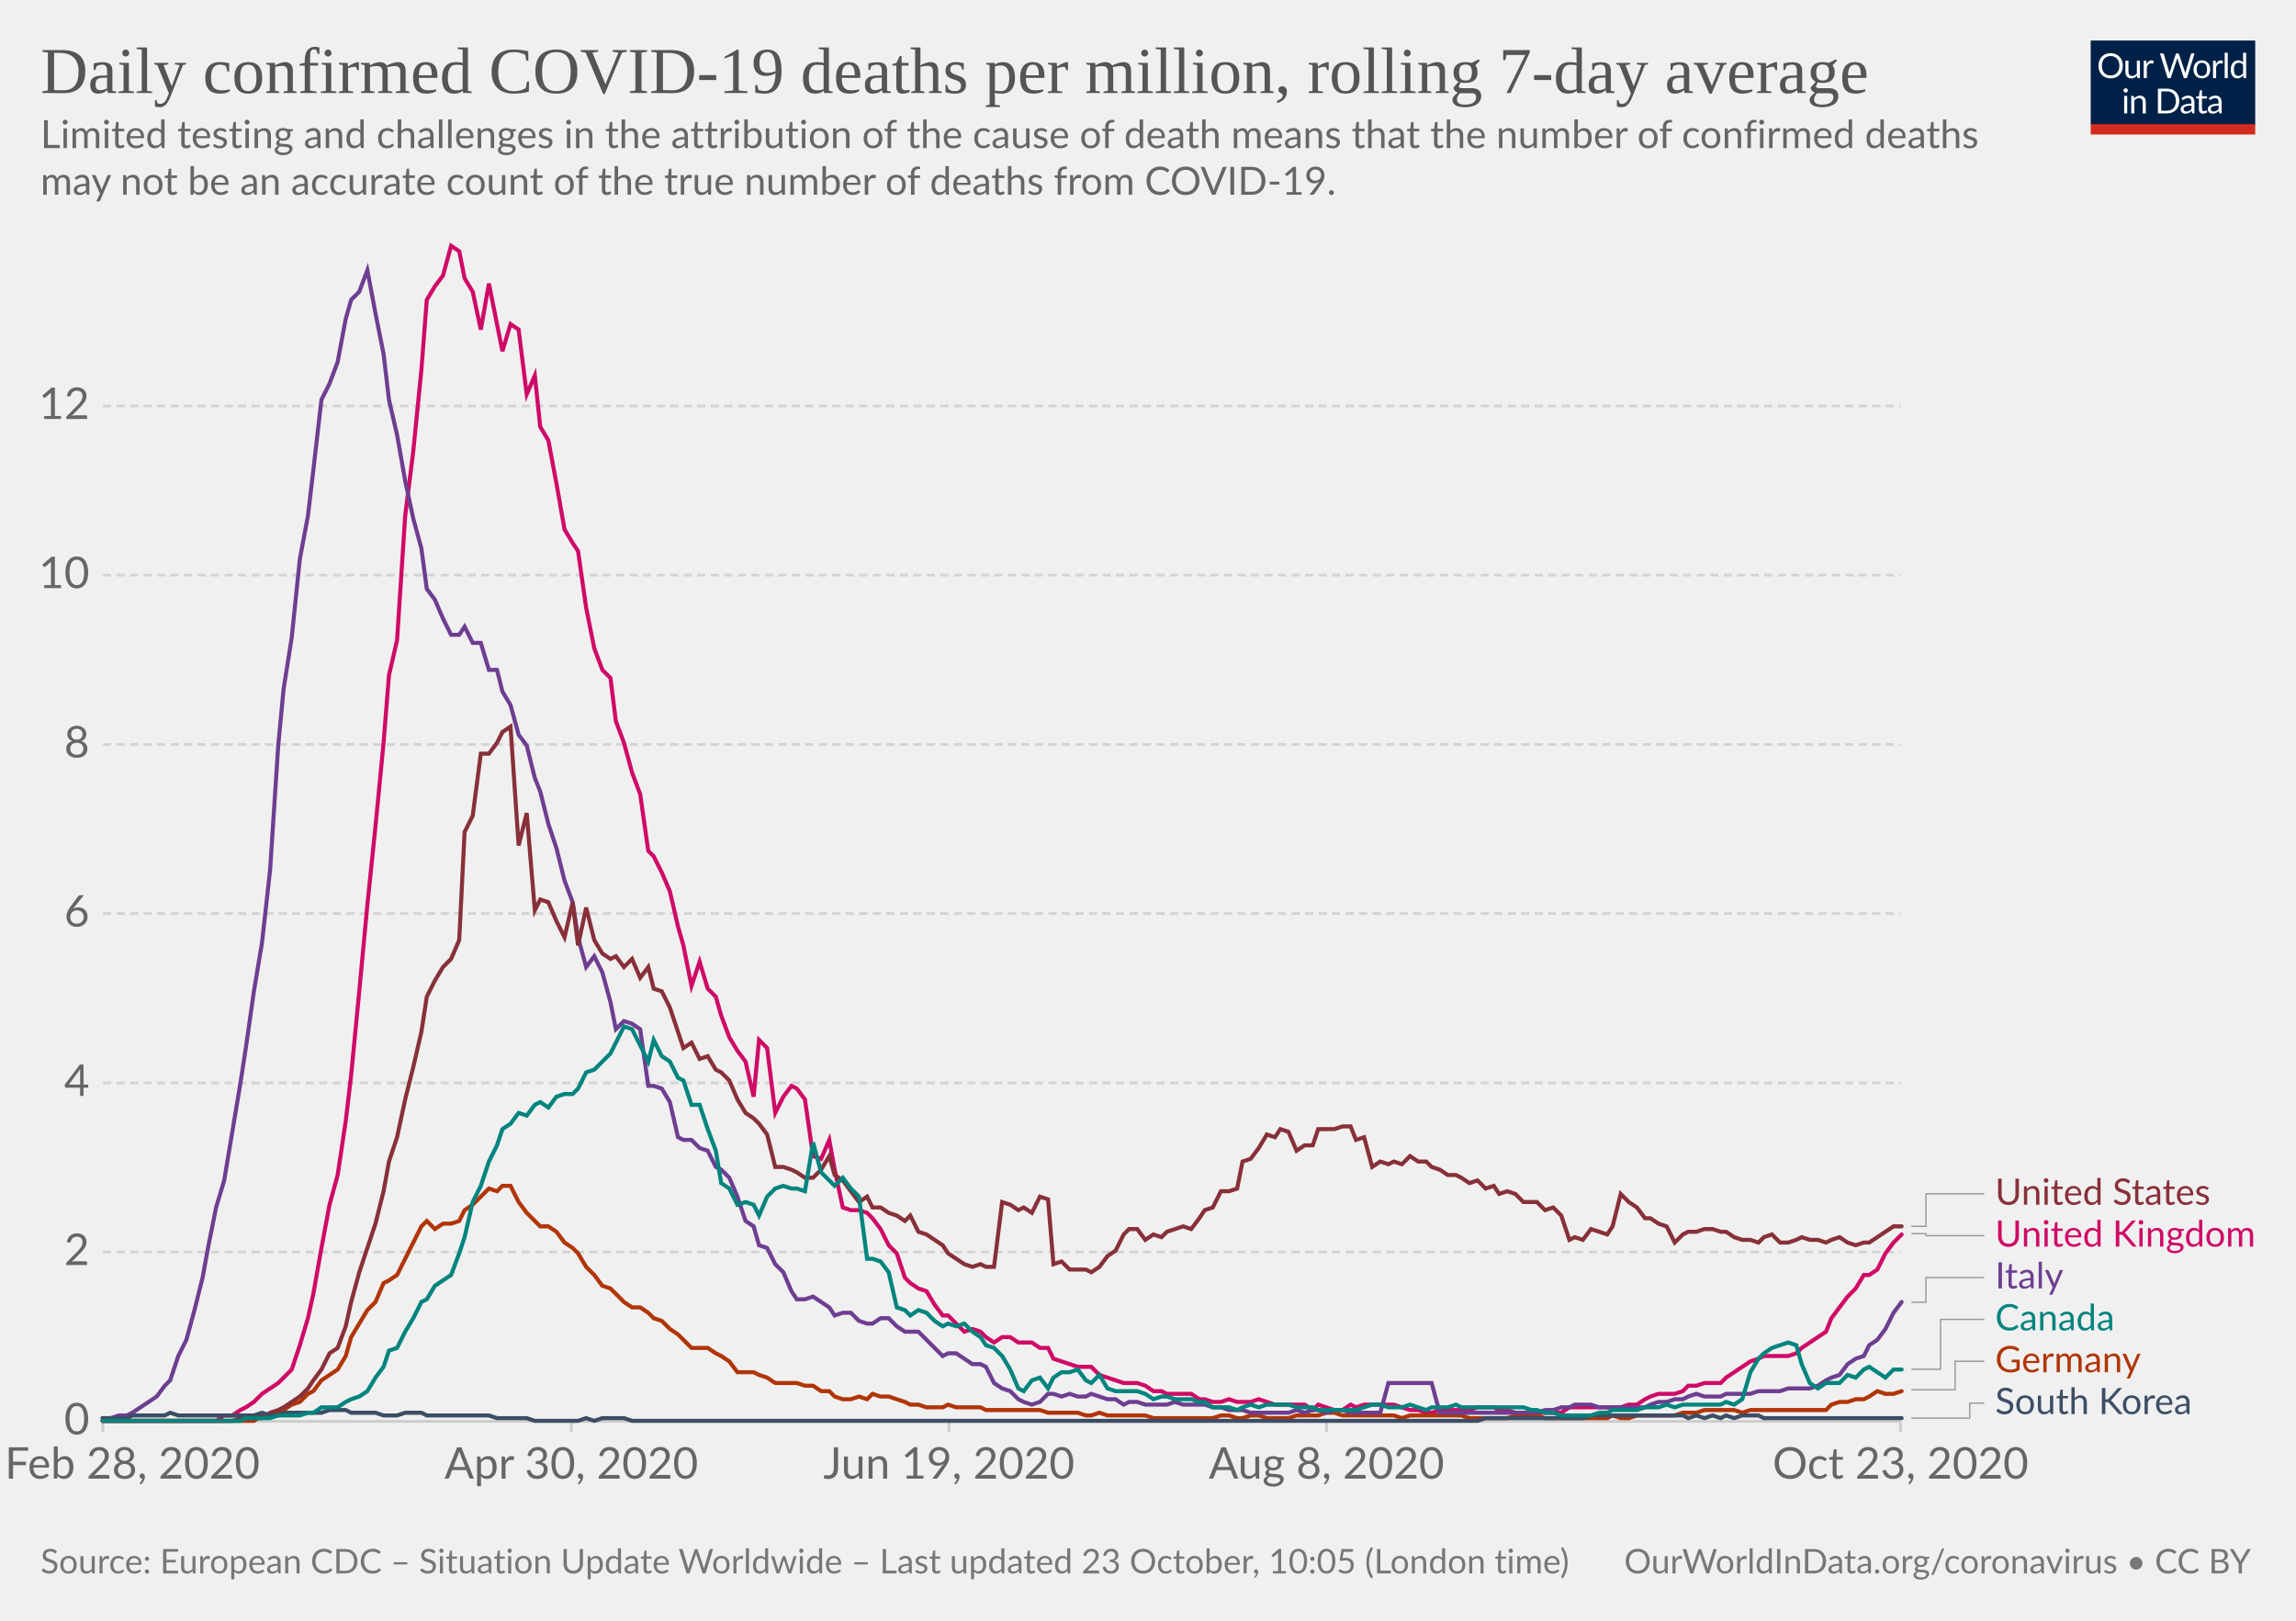
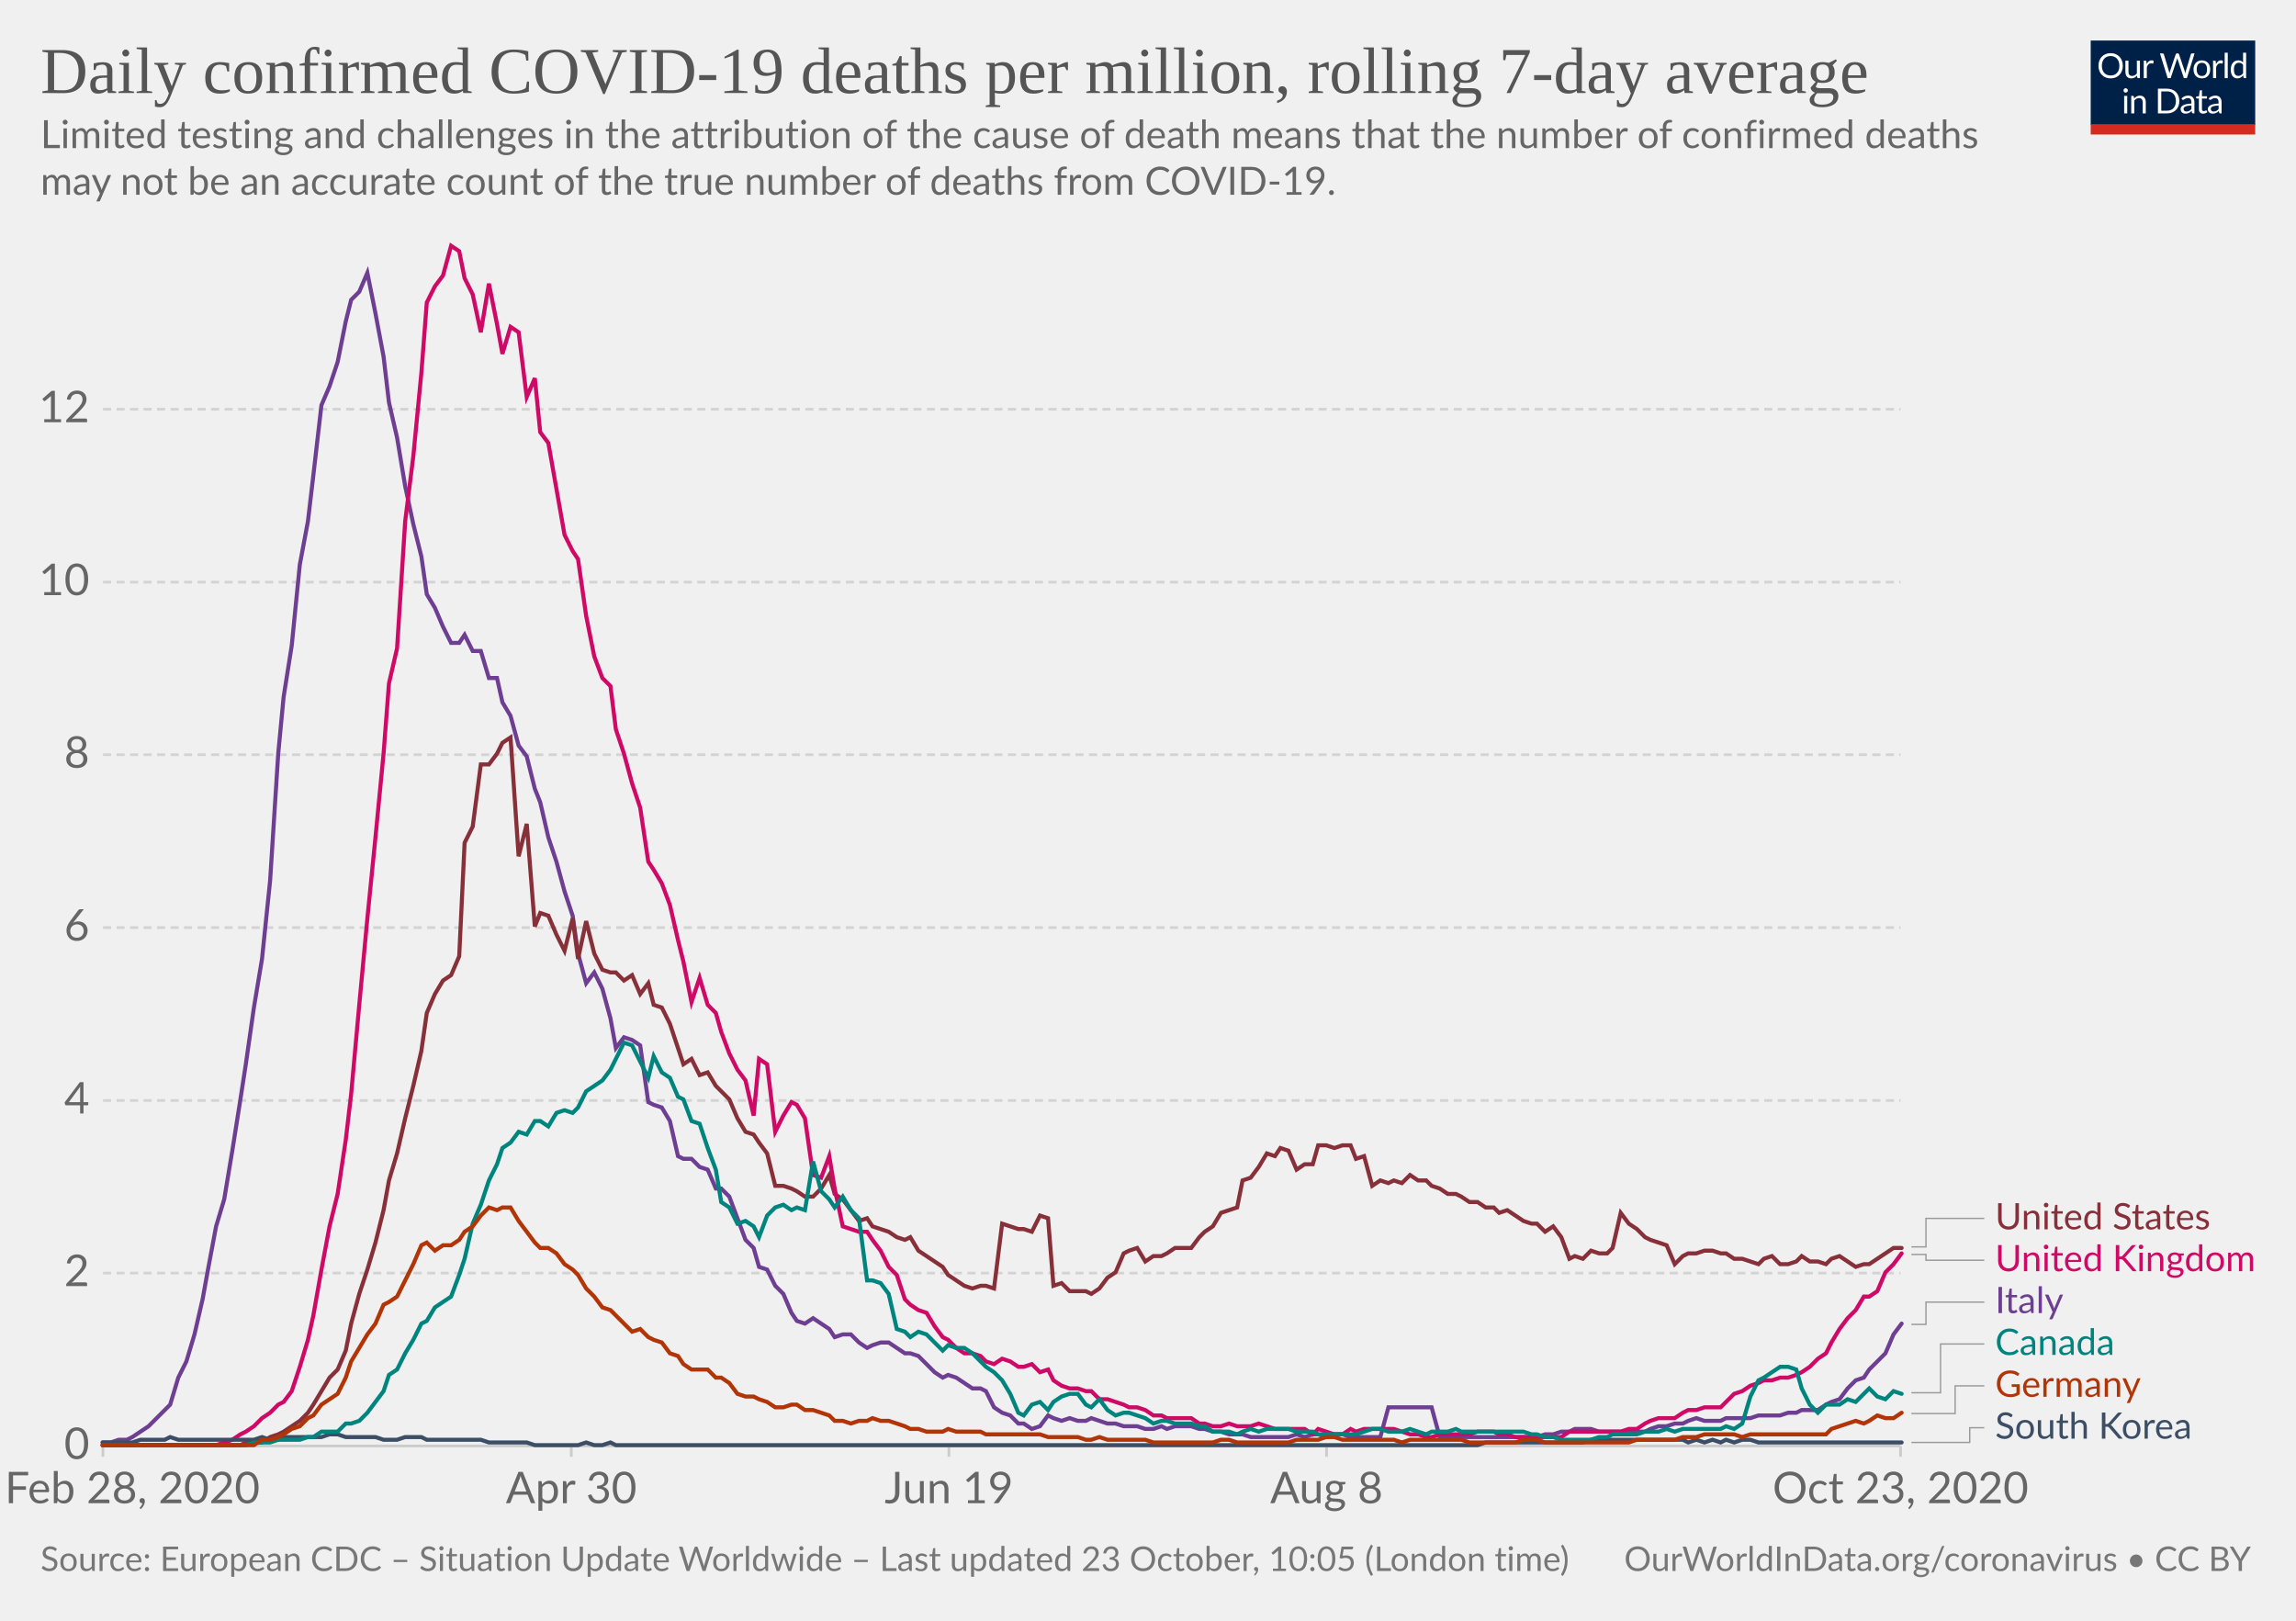
<svg xmlns="http://www.w3.org/2000/svg" version="1.1" style="background-color:#fff;-webkit-font-smoothing:antialiased" width="850" height="600" viewBox="0 0 850 600" font-family="Lato,'Helvetica Neue',Helvetica,Arial,sans-serif" font-size="18" text-rendering="optimizeLegibility">
  <g class="HeaderView">
    <g transform="matrix(.29 0 0 .29 774 15)">
-       <svg className="owidLog" width="210" height="120" viewBox="0 0 210 120" fill="none">
+       <svg width="210" height="120" viewBox="0 0 210 120" fill="none">
        <g clip-path="url(#clip0)">
          <path d="M0 0h210v107.89H0V0z" fill="#002147" />
          <path d="M40.98 32.25c0 2.36-.38 4.53-1.12 6.51a14.26 14.26 0 01-8.1 8.4c-1.9.78-4.02 1.17-6.34 1.17a16.6 16.6 0 01-6.33-1.17 14.31 14.31 0 01-8.08-8.4 18.29 18.29 0 01-1.12-6.51c0-2.36.38-4.53 1.12-6.5a14.32 14.32 0 018.07-8.44c1.92-.8 4.03-1.19 6.34-1.19 2.32 0 4.43.4 6.34 1.19 1.92.8 3.56 1.9 4.93 3.34a14.87 14.87 0 013.17 5.1 18.1 18.1 0 011.12 6.5zm-4.38 0c0-1.94-.26-3.68-.8-5.22a10.91 10.91 0 00-2.24-3.89 9.68 9.68 0 00-3.52-2.46 11.95 11.95 0 00-4.62-.86c-1.68 0-3.21.28-4.6.86a9.88 9.88 0 00-3.54 2.46 10.91 10.91 0 00-2.24 3.9c-.53 1.53-.8 3.27-.8 5.2 0 1.94.27 3.68.8 5.22a11.17 11.17 0 002.24 3.9 10.01 10.01 0 003.55 2.44c1.38.56 2.9.83 4.6.83 1.7 0 3.24-.27 4.61-.83a9.8 9.8 0 003.52-2.44 11.17 11.17 0 002.25-3.9c.53-1.54.8-3.28.8-5.21zm26.22-6.54V48H60.5c-.56 0-.9-.27-1.05-.81l-.31-2.4a12.45 12.45 0 01-3.26 2.6c-1.2.64-2.58.96-4.13.96-1.22 0-2.3-.2-3.24-.6a6.52 6.52 0 01-2.33-1.7 7.37 7.37 0 01-1.43-2.67c-.3-1.04-.46-2.2-.46-3.45V25.7h3.91v14.22c0 1.68.38 2.99 1.15 3.91.77.93 1.96 1.39 3.54 1.39 1.16 0 2.24-.27 3.23-.82a10.42 10.42 0 002.8-2.28V25.7h3.91zm8.61 4.47a9.94 9.94 0 012.6-3.56 5.64 5.64 0 013.76-1.3c.47 0 .92.05 1.34.15.44.1.83.27 1.17.49l-.3 2.92c-.09.37-.3.55-.66.55-.2 0-.5-.04-.9-.13a6.21 6.21 0 00-3.24.18c-.54.2-1.03.5-1.47.92-.42.4-.81.9-1.17 1.5-.33.58-.64 1.26-.92 2.02V48H67.7V25.71h2.25c.42 0 .72.08.88.25.16.16.27.44.33.83l.26 3.39zm61.16-13.7L122.75 48h-3.82l-7.99-24.05a21.95 21.95 0 01-.42-1.58 38.36 38.36 0 01-.44 1.58L102.05 48h-3.83L88.4 16.47h3.54c.38 0 .7.1.95.29.26.2.43.43.5.73l6.52 21.9c.1.4.2.83.28 1.28.1.46.2.94.29 1.46l.3-1.46c.12-.47.25-.9.38-1.27l7.41-21.91c.1-.25.26-.48.51-.69.27-.22.58-.33.95-.33h1.23c.38 0 .69.1.92.29.24.2.41.43.53.73l7.4 21.9a28.4 28.4 0 01.68 2.62 29.52 29.52 0 01.52-2.61l6.54-21.91c.07-.27.23-.5.48-.7.27-.21.58-.32.95-.32h3.32zm9.35 8.88c1.63 0 3.1.27 4.4.82a9.43 9.43 0 015.46 5.94c.5 1.4.74 2.98.74 4.73 0 1.76-.25 3.34-.74 4.75a9.43 9.43 0 01-5.46 5.92c-1.3.52-2.77.79-4.4.79-1.64 0-3.12-.27-4.44-.8a9.42 9.42 0 01-3.35-2.3c-.92-1-1.63-2.2-2.13-3.61-.49-1.41-.73-3-.73-4.75s.24-3.33.73-4.73c.5-1.43 1.2-2.64 2.13-3.63a9.4 9.4 0 013.35-2.31c1.32-.55 2.8-.82 4.44-.82zm0 19.89c2.2 0 3.84-.73 4.93-2.2 1.08-1.48 1.63-3.54 1.63-6.18 0-2.66-.55-4.72-1.63-6.2-1.09-1.49-2.73-2.23-4.93-2.23-1.12 0-2.09.2-2.93.57a5.7 5.7 0 00-2.06 1.65 7.5 7.5 0 00-1.24 2.67c-.26 1.04-.4 2.22-.4 3.54 0 2.64.55 4.7 1.64 6.18 1.1 1.47 2.76 2.2 4.99 2.2zm17.97-15.07a9.94 9.94 0 012.6-3.56 5.64 5.64 0 013.76-1.3c.47 0 .91.05 1.34.15.44.1.83.27 1.16.49l-.28 2.92c-.09.37-.31.55-.66.55-.2 0-.5-.04-.9-.13a6.2 6.2 0 00-3.24.18c-.54.2-1.03.5-1.47.92-.43.4-.82.9-1.17 1.5a13.1 13.1 0 00-.92 2.02V48h-3.94V25.71h2.24c.43 0 .72.08.88.25.17.16.28.44.33.83l.27 3.39zm15.04-14.59V48h-3.92V15.6h3.92zm19.55 15.43a6.22 6.22 0 00-2.38-2.05 6.7 6.7 0 00-2.86-.6c-2.07 0-3.66.75-4.77 2.23-1.12 1.48-1.68 3.6-1.68 6.33 0 1.46.13 2.7.38 3.74a7.29 7.29 0 001.1 2.56 4.35 4.35 0 001.78 1.45c.7.3 1.5.46 2.4.46 1.29 0 2.41-.3 3.36-.88a9.6 9.6 0 002.67-2.49V31.02zm3.91-15.43V48h-2.33c-.56 0-.9-.27-1.06-.81l-.35-2.71a12.13 12.13 0 01-3.25 2.77 8.28 8.28 0 01-4.23 1.06 7.31 7.31 0 01-6.14-2.9c-.73-.96-1.3-2.15-1.69-3.57a18.35 18.35 0 01.07-9.48 11.29 11.29 0 011.89-3.7 8.7 8.7 0 017.06-3.34 7.96 7.96 0 016.12 2.62V15.59h3.91zM46.61 70.71V93H42.7V70.71h3.91zm.84-7c0 .39-.08.75-.24 1.09a2.81 2.81 0 01-1.52 1.47 2.67 2.67 0 01-2.16 0 2.9 2.9 0 01-1.45-1.47 2.67 2.67 0 010-2.16c.15-.35.35-.65.6-.9.25-.27.53-.47.85-.62a2.67 2.67 0 012.16 0c.35.15.65.35.9.62.27.25.47.55.62.9.16.34.24.7.24 1.08zm7.97 10.24c.49-.54 1-1.04 1.54-1.48a9.85 9.85 0 013.66-1.84 8.96 8.96 0 015.43.35c.94.4 1.72.97 2.33 1.71a7.36 7.36 0 011.43 2.67c.32 1.04.49 2.19.49 3.45V93h-3.94V78.81c0-1.69-.4-3-1.17-3.92-.76-.93-1.93-1.4-3.5-1.4a6.6 6.6 0 00-3.25.83c-1 .56-1.92 1.31-2.77 2.27V93h-3.94V70.71h2.35c.56 0 .9.28 1.04.82l.3 2.42zm57.7 3.3c0 2.36-.37 4.5-1.11 6.44a14.3 14.3 0 01-3.17 4.98 14.1 14.1 0 01-4.93 3.2c-1.9.76-4.02 1.13-6.33 1.13H85.8V61.47h11.77c2.31 0 4.42.39 6.33 1.15a13.8 13.8 0 018.1 8.18 17.75 17.75 0 011.12 6.45zm-4.37 0c0-1.94-.26-3.67-.8-5.2a10.94 10.94 0 00-2.23-3.87 9.57 9.57 0 00-3.53-2.42 12.23 12.23 0 00-4.61-.83h-7.5v24.62h7.5c1.7 0 3.24-.28 4.61-.84a9.7 9.7 0 003.53-2.4 10.94 10.94 0 002.24-3.87c.53-1.53.8-3.26.8-5.2zm19.8 5.72c-1.8.06-3.34.2-4.62.44-1.26.22-2.3.51-3.1.88-.8.36-1.37.8-1.74 1.3-.35.5-.53 1.05-.53 1.67 0 .58.1 1.1.3 1.52a3 3 0 00.76 1.05c.34.27.73.46 1.17.6.45.11.94.17 1.45.17a7.28 7.28 0 003.5-.81 11.95 11.95 0 002.82-2.2v-4.62zm-12.65-9.11a12.73 12.73 0 013.98-2.66c1.43-.59 3-.88 4.73-.88 1.25 0 2.36.2 3.33.61a6.81 6.81 0 013.94 4.38c.33 1.04.5 2.19.5 3.43V93h-1.74a1.8 1.8 0 01-.88-.18c-.2-.13-.36-.38-.48-.74l-.44-2.12c-.59.55-1.16 1.03-1.72 1.46a9.48 9.48 0 01-3.74 1.7c-.69.15-1.46.23-2.3.23-.87 0-1.69-.12-2.45-.35a5.34 5.34 0 01-3.34-2.93 6.64 6.64 0 01-.49-2.64c0-.88.25-1.72.73-2.53a6.33 6.33 0 012.35-2.17c1.09-.63 2.5-1.15 4.25-1.54 1.75-.41 3.89-.65 6.42-.7v-1.75c0-1.73-.37-3.03-1.12-3.91-.75-.9-1.84-1.34-3.28-1.34-.97 0-1.78.12-2.44.37-.64.23-1.2.5-1.7.81l-1.23.82c-.33.23-.67.35-1 .35-.27 0-.5-.07-.69-.2a2.1 2.1 0 01-.48-.53l-.7-1.25zm27.67 19.5c-1.76 0-3.12-.5-4.07-1.48-.94-.98-1.41-2.4-1.41-4.25V74h-2.68a.9.9 0 01-.6-.2c-.16-.14-.24-.36-.24-.66v-1.56l3.65-.46.9-6.89a.9.9 0 01.29-.52.88.88 0 01.62-.22H142v7.67h6.44V74H142v13.38c0 .94.22 1.63.68 2.09.45.45 1.04.68 1.76.68a3.21 3.21 0 001.85-.53l.55-.35c.16-.12.3-.18.41-.18.2 0 .4.13.55.38l1.15 1.87a7.45 7.45 0 01-2.44 1.5c-.96.35-1.94.52-2.95.52zm19.68-10.4c-1.8.07-3.34.21-4.62.45-1.26.22-2.3.51-3.1.88-.8.36-1.37.8-1.74 1.3-.35.5-.53 1.05-.53 1.67 0 .58.1 1.1.3 1.52.18.42.44.77.76 1.05.34.27.73.46 1.17.6.45.11.94.17 1.45.17a7.3 7.3 0 003.5-.81 12.04 12.04 0 002.82-2.2v-4.62zm-12.65-9.1a12.72 12.72 0 013.99-2.66c1.42-.59 3-.88 4.72-.88 1.25 0 2.36.2 3.33.61a6.81 6.81 0 013.94 4.38c.33 1.04.5 2.19.5 3.43V93h-1.74a1.8 1.8 0 01-.88-.18c-.2-.13-.36-.38-.48-.74l-.44-2.12c-.59.55-1.16 1.03-1.72 1.46a9.48 9.48 0 01-3.74 1.7c-.69.15-1.46.23-2.3.23-.87 0-1.69-.12-2.45-.35a5.33 5.33 0 01-3.34-2.93 6.62 6.62 0 01-.49-2.64c0-.88.25-1.72.73-2.53a6.33 6.33 0 012.35-2.17c1.09-.63 2.5-1.15 4.25-1.54a31.2 31.2 0 016.42-.7v-1.75c0-1.73-.37-3.03-1.12-3.91-.75-.9-1.84-1.34-3.28-1.34-.97 0-1.78.12-2.44.37-.64.23-1.2.5-1.7.81-.46.3-.87.57-1.22.82-.34.23-.68.35-1.02.35-.26 0-.49-.07-.68-.2a1.88 1.88 0 01-.48-.53l-.7-1.25z" fill="#fff" />
          <path fill="#D42B21" d="M0 106.79h210V120H0z" />
        </g>
        <defs>
          <clipPath id="clip0">
            <path fill="#fff" d="M0 0h210v120H0z" />
          </clipPath>
        </defs>
      </svg>
    </g>
-     <a href="https://ourworldindata.org/grapher/daily-covid-deaths-per-million-7-day-average" target="_blank" rel="noopener" font-family="&quot;Playfair Display&quot;,Georgia,&quot;Times New Roman&quot;,serif">
+     <a href="https://ourworldindata.org/grapher/daily-covid-deaths-per-million-7-day-average?time=2020-02-28..latest" target="_blank" rel="noopener" font-family="&quot;Playfair Display&quot;,Georgia,&quot;Times New Roman&quot;,serif">
      <text font-size="24.3" x="15" y="34.4" fill="#555">
        <tspan x="15" y="34.44">Daily confirmed COVID-19 deaths per million, rolling 7-day average</tspan>
      </text>
    </a>
    <text font-size="14.4" x="15" y="54.8" fill="#666">
      <tspan x="15" y="54.82">Limited testing and challenges in the attribution of the cause of death means that the number of confirmed deaths</tspan>
      <tspan x="15" y="72.1">may not be an accurate count of the true number of deaths from COVID-19.</tspan>
    </text>
  </g>
  <g class="LineChart">
+     <defs>
+       <clipPath id="a">
+         <path d="M28.14 0h830v930.4h-830z" />
+       </clipPath>
+     </defs>
    <g class="DualAxisView">
      <g class="HorizontalAxis">
-         <path stroke="#ccc" d="M38.1 526.2v4M211.5 526.2v4M351.3 526.2v4M491.1 526.2v4M703.6 526.2v4" />
-         <text x="49" y="547.4" fill="#666" text-anchor="middle" font-size="16.2">Feb 28, 2020</text>
-         <text x="211.5" y="547.4" fill="#666" text-anchor="middle" font-size="16.2">Apr 30, 2020</text>
-         <text x="351.3" y="547.4" fill="#666" text-anchor="middle" font-size="16.2">Jun 19, 2020</text>
-         <text x="491.1" y="547.4" fill="#666" text-anchor="middle" font-size="16.2">Aug 8, 2020</text>
-         <text x="703.6" y="547.4" fill="#666" text-anchor="middle" font-size="16.2">Oct 23, 2020</text>
+         <path stroke="#ccc" d="M38.1 535.3v4M211.5 535.3v4M351.3 535.3v4M491.1 535.3v4M703.6 535.3v4" />
+         <text x="49" y="556.5" fill="#666" text-anchor="middle" font-size="16.2">Feb 28, 2020</text>
+         <text x="211.5" y="556.5" fill="#666" text-anchor="middle" font-size="16.2">Apr 30</text>
+         <text x="351.3" y="556.5" fill="#666" text-anchor="middle" font-size="16.2">Jun 19</text>
+         <text x="491.1" y="556.5" fill="#666" text-anchor="middle" font-size="16.2">Aug 8</text>
+         <text x="703.6" y="556.5" fill="#666" text-anchor="middle" font-size="16.2">Oct 23, 2020</text>
      </g>
      <g class="VerticalAxis" fill="#666" dominant-baseline="middle" text-anchor="end" font-size="16.2">
-         <text x="33.14" y="526.2">0</text>
-         <text x="33.14" y="463.5">2</text>
-         <text x="33.14" y="400.9">4</text>
-         <text x="33.14" y="338.2">6</text>
-         <text x="33.14" y="275.6">8</text>
-         <text x="33.14" y="212.9">10</text>
-         <text x="33.14" y="150.3">12</text>
+         <text x="33.14" y="535.3">0</text>
+         <text x="33.14" y="471.3">2</text>
+         <text x="33.14" y="407.4">4</text>
+         <text x="33.14" y="343.4">6</text>
+         <text x="33.14" y="279.4">8</text>
+         <text x="33.14" y="215.5">10</text>
+         <text x="33.14" y="151.5">12</text>
      </g>
      <g class="AxisGridLines horizontalLines">
-         <path stroke="#ccc" d="M38.14 526.2h665.47" />
-         <path stroke="#d3d3d3" stroke-dasharray="3,2" d="M38.14 463.5h665.47M38.14 400.9h665.47M38.14 338.2h665.47M38.14 275.6h665.47M38.14 212.9h665.47M38.14 150.3h665.47" />
+         <path stroke="#ccc" d="M38.14 535.3h665.47" />
+         <path stroke="#d3d3d3" stroke-dasharray="3,2" d="M38.14 471.3h665.47M38.14 407.4h665.47M38.14 343.4h665.47M38.14 279.4h665.47M38.14 215.5h665.47M38.14 151.5h665.47" />
      </g>
    </g>
-     <g clip-path="url(#boundsClip-79))">
-       <g class="LineLabels" cursor="default">
+     <g clip-path="url(#a)">
+       <g class="LineLabels" cursor="pointer">
        <g class="legendMark">
          <g class="indicator">
-             <path d="M707.61 454h5.4v-12.05h21.6" stroke="#999" stroke-width=".5" fill="none" />
+             <path d="M707.61 461.6h5.4v-10.55h21.6" stroke="#999" stroke-width=".5" fill="none" />
          </g>
-           <text font-size="13.5" x="738.6" y="446" fill="#883039">
-             <tspan x="738.61" y="446">United States</tspan>
+           <text font-size="13.5" x="738.6" y="455.1" fill="#883039">
+             <tspan x="738.61" y="455.1">United States</tspan>
          </text>
        </g>
        <g class="legendMark">
          <g class="indicator">
-             <path d="M707.61 456.7h5.4v.75h21.6" stroke="#999" stroke-width=".5" fill="none" />
+             <path d="M707.61 464.4h5.4v2.15h21.6" stroke="#999" stroke-width=".5" fill="none" />
          </g>
-           <text font-size="13.5" x="738.6" y="461.5" fill="#CF0A66">
-             <tspan x="738.61" y="461.5">United Kingdom</tspan>
+           <text font-size="13.5" x="738.6" y="470.6" fill="#CF0A66">
+             <tspan x="738.61" y="470.6">United Kingdom</tspan>
          </text>
        </g>
        <g class="legendMark">
          <g class="indicator">
-             <path d="M707.61 482.1h5.4v-9.15h21.6" stroke="#999" stroke-width=".5" fill="none" />
+             <path d="M707.61 490.3h5.4v-8.25h21.6" stroke="#999" stroke-width=".5" fill="none" />
          </g>
-           <text font-size="13.5" x="738.6" y="477" fill="#6D3E91">
-             <tspan x="738.61" y="477">Italy</tspan>
+           <text font-size="13.5" x="738.6" y="486.1" fill="#6D3E91">
+             <tspan x="738.61" y="486.1">Italy</tspan>
          </text>
        </g>
        <g class="legendMark">
          <g class="indicator">
-             <path d="M707.61 506.9h10.8v-18.45h16.2" stroke="#999" stroke-width=".5" fill="none" />
+             <path d="M707.61 515.6h10.8v-18.05h16.2" stroke="#999" stroke-width=".5" fill="none" />
          </g>
-           <text font-size="13.5" x="738.6" y="492.5" fill="#00847E">
-             <tspan x="738.61" y="492.5">Canada</tspan>
+           <text font-size="13.5" x="738.6" y="501.6" fill="#00847E">
+             <tspan x="738.61" y="501.6">Canada</tspan>
          </text>
        </g>
        <g class="legendMark">
          <g class="indicator">
-             <path d="M707.61 514.5h16.2v-10.55h10.8" stroke="#999" stroke-width=".5" fill="none" />
+             <path d="M707.61 523.3h16.2v-10.25h10.8" stroke="#999" stroke-width=".5" fill="none" />
          </g>
-           <text font-size="13.5" x="738.6" y="508" fill="#B13507">
-             <tspan x="738.61" y="508">Germany</tspan>
+           <text font-size="13.5" x="738.6" y="517.1" fill="#B13507">
+             <tspan x="738.61" y="517.1">Germany</tspan>
          </text>
        </g>
        <g class="legendMark">
          <g class="indicator">
-             <path d="M707.61 525h21.6v-5.55h5.4" stroke="#999" stroke-width=".5" fill="none" />
+             <path d="M707.61 534h21.6v-5.45h5.4" stroke="#999" stroke-width=".5" fill="none" />
          </g>
-           <text font-size="13.5" x="738.6" y="523.5" fill="#3C4E66">
-             <tspan x="738.61" y="523.5">South Korea</tspan>
+           <text font-size="13.5" x="738.6" y="532.6" fill="#3C4E66">
+             <tspan x="738.61" y="532.6">South Korea</tspan>
          </text>
        </g>
      </g>
      <g class="Lines">
-         <g>
-           <path stroke-linecap="round" stroke="#ddd" d="M38 526h42l3-2h3l3-2 2-1 3-2 3-3 3-2 3-2 2-2 3-3 3-9 3-10 2-9 3-17 3-16 3-11 3-20 2-17 3-31 3-32 3-29 3-31 2-25 3-13 3-46 3-24 3-30 2-26 3-5 3-4 3-11 3 2 2 10 3 5 3 14 3-17 3 15 2 10 3-10 3 2 3 24 3-7 2 19 3 5 3 16 3 17 3 5 2 3 3 21 3 15 3 8 3 3 2 16 3 8 3 11 3 8 3 21 2 2 3 6 3 7 3 13 2 7 3 15 3-9 3 10 3 3 2 7 3 8 3 5 3 4 3 13 2-21 3 3 3 24 3-6 3-4 2 1 3 4 3 21 3 1 3-7 2 11 3 14 3 1h3l3 1 2 2 3 4 3 6 3 3 3 9 2 2 3 2 3 1 3 5 3 4h2l3 3 3 3 3-1 3 1 2 2 3 2 3-2h3l3 2h5l3 2h3l2 4 3 1 3 1 3 1h5l3 3 3 1 3 1 3 1h5l3 1 3 2h3l2 1h9l3 2h2l3 1h3l3-1 3 1h5l3-1 3 1 3 1h11l3 2 2-2 3 1 3 1h3l3-2 2 1 3-1h11l3 1 3 1h3l3 1h2l3-1h11l3-1h6l2 1h3l3 1h17l3-2h19l3-1h3l3-2 2-1 3-1h6l3-1 2-2h3l3-1h6l2-2 3-2 3-2 3-2 3-1 2-1h9l3-1 2-2 3-2 3-2 3-2 2-5 3-4 3-4 3-3 3-5h2l3-2 3-6 3-4 3-3" fill="none" stroke-width="1" />
+         <g class="key-Italy_0">
+           <path stroke="#6D3E91" stroke-linecap="round" d="M38 534h3l3-1h3l2-1 3-2 3-2 3-3 3-3 2-2 3-10 3-6 3-10 3-13 2-11 3-16 3-10 3-18 3-19 2-13 3-21 3-18 3-29 3-47 2-21 3-19 3-30 3-16 2-17 3-26 3-7 3-9 3-15 2-8 3-3 3-7 3 15 3 16 2 17 3 13 3 18 3 14 3 12 2 14 3 5 3 7 3 6h3l2-3 3 6h3l3 10h3l2 9 3 5 3 11 3 4 3 12 2 5 3 13 3 9 3 11 3 9 2 14 3 11 3-4 3 6 3 11 2 11 3-4 3 1 3 2 3 21 2 1 3 1 3 5 3 13 2 1h3l3 3 3 1 3 7h2l3 3 3 8 3 8 3 3 2 7 3 1 3 6 3 3 3 7 2 3 3 1 3-2 3 2 3 2 2 3 3-1h3l3 3 3 2 2-1 3-1h3l3 2 3 2h2l3 1 3 3 3 3 3 2 2-1 3 1 3 2 3 2h3l2 1 3 6 3 2 3 1 3 3h2l3 2 3-1 3-4 2 1 3 1 3-1 3 1h3l2-1 3 1 3 1h3l3 1h5l3 1h3l3-1 2 1 3-1h6l3 1h2l3 1h3l3 1h5l3 1h14l3-1 3 1 3-1h2l3 1 3-1h3l3 1h11l3-11h16l3 11h36l3-1h3l3-1h3l2-1h6l3 1h17l2-1 3-1h3l3-1h3l2-1 3-1 3 1h6l2-1h9l3-1h8l3-1h3l2-1h6l3-2 2-1 3-1 3-4 3-3 3-1 2-3 3-3 3-3 3-7 3-4" fill="none" stroke-width="1.5" />
        </g>
-         <g>
-           <path stroke-linecap="round" stroke="#ddd" d="M38 526h56l3-2h3l3-1 2-1 3-2 3-1 3-3 2-1 3-4 3-2 3-2 3-5 2-7 3-5 3-5 3-3 3-7 2-1 3-2 3-6 3-6 3-6 2-2 3 3 3-2h3l3-1 2-4 3-2 3-3 3-3 3 1 2-2h3l3 6 3 4 3 3 2 2h3l3 2 3 4 3 2 2 2 3 5 3 3 3 4 3 1 2 2 3 3 3 2h3l3 2 2 2 3 1 3 3 3 2 2 2 3 3h6l3 2 2 1 3 2 3 4h6l2 1 3 1 3 2h8l3 1h3l3 2h3l2 2 3 1h3l3-1 3 1 2-2 3 1h3l3 1 3 1 2 1h3l3 1h6l2-1 3 1h9l2 1h20l3 1h11l3 1h2l3-1 3 1h14l3 1h22l3-1h3l3 1h2l3-1h3l3 1h8l3-1h8l3-1h3l3 1h19l3 1 3-1h19l3 1h14l3-1h8l3 1h23l2-1 3 1h3l3-1h14l3-1h5l3-1h11l3 1 3-1h28l2-2 3-1h3l3-1h3l2-1 3-2 3 1h3l3-1" fill="none" stroke-width="1" />
+         <g class="key-United-States_0">
+           <path stroke="#883039" stroke-linecap="round" d="M38 535h51l2-1h6l3-2 3-1 2-1 3-2 3-2 3-3 2-3 3-5 3-5 3-3 3-7 2-10 3-11 3-9 3-10 3-12 2-11 3-10 3-13 3-12 3-13 2-14 3-7 3-5 3-2 3-7 2-42 3-6 3-23h3l3-4 2-4 3-2 3 44 3-12 3 38 2-5 3 1 3 7 3 6 3-12 2 15 3-14 3 12 3 6 3 1h2l3 3 3-2 3 7 3-4 2 8 3 1 3 6 3 9 2 6 3-2 3 6 3-1 3 5 2 2 3 3 3 7 3 5 3 1 2 3 3 4 3 12h3l3 1 2 1 3 2h3l3-3 3-5 2 7 3 2 3 4 3 4 3-1 2 3 3 1 3 1 3 2 3 1 2-1 3 5 3 2 3 2 3 2 2 3 3 2 3 2 3 1 3-1h2l3 1 3-24 3 1 3 1h2l3 1 3-6 3 1 2 25 3-1 3 3h6l2 1 3-2 3-4 3-2 3-7 2-1 3-1 3 5 3-2h3l2-1 3-2h6l3-4 2-2 3-2 3-5 3-1 3-1 2-10 3-1 3-4 3-5 3 1 2-3 3 1 3 7 3-2h3l2-7h3l3 1 3-1h3l2 5 3-1 3 11 3-2 3 1 2-1 3 1 3-3 3 2h3l2 2 3 1 3 2h3l2 1 3 2h3l3 2h3l2 2 3-1 3 2 3 2 3 1h2l3 3 3-2 3 4 3 8 2-1 3 1 3-3 3 1h3l2-2 3-13 3 4 3 2 3 3 2 1 3 1 3 1 3 7 3-3 2-1h3l3-1h3l3 1h2l3 2h3l3 1 3 1 2-2 3-1 3 3h3l3-1 2-2 3 2h3l3 1 2-2 3-1 3 2 3 2 3-1h2l3-2 3-2 3-2h3" fill="none" stroke-width="1.5" />
        </g>
-         <g>
-           <path stroke-linecap="round" stroke="#ddd" d="M38 525h3l3-1h3l2-1 3-2 3-2 3-2 3-4 2-2 3-9 3-6 3-11 3-12 2-11 3-15 3-10 3-18 3-18 2-13 3-21 3-18 3-27 3-46 2-21 3-19 3-29 3-16 2-17 3-26 3-6 3-8 3-16 2-7 3-3 3-8 3 16 3 15 2 17 3 13 3 17 3 14 3 11 2 15 3 4 3 7 3 6h3l2-3 3 6h3l3 10h3l2 8 3 5 3 11 3 4 3 12 2 5 3 12 3 9 3 12 3 8 2 13 3 11 3-4 3 6 3 11 2 10 3-3 3 1 3 2 3 21h2l3 1 3 5 3 13 2 1h3l3 3 3 1 3 6 2 1 3 3 3 7 3 9 3 2 2 7 3 1 3 6 3 3 3 7 2 3h3l3-1 3 2 3 2 2 3 3-1h3l3 3 3 1h2l3-2h3l3 3 3 2h5l3 3 3 3 3 3 2-1h3l3 2 3 2h3l2 1 3 6 3 2 3 1 3 3 2 1 3 1 3-1 3-3h2l3 1 3-1 3 1h3l2-1 3 1 3 1h3l3 2 2-1h3l3 1h8l3-1 3 1h8l3 1h3l3 1h5l3 1h14l3-1 3 1 3-1h2l3 1 3-1h3l3 1h11l3-11h16l3 11h36l3-1h3l3-1h3l2-1h6l3 1h17l2-1 3-1h3l3-1h3l2-1 3-1 3 1h6l2-1h9l3-1h8l3-1h8l3-1 3-2 2-1 3-1 3-4 3-2 3-1 2-4 3-2 3-4 3-6 3-4" fill="none" stroke-width="1" />
+         <g class="key-United-Kingdom_0">
+           <path stroke="#CF0A66" stroke-linecap="round" d="M38 535h42l3-1 3-1 3-2 2-1 3-2 3-3 3-2 3-3 2-1 3-4 3-9 3-10 2-9 3-17 3-16 3-12 3-20 2-17 3-33 3-32 3-30 3-31 2-26 3-13 3-47 3-24 3-31 2-26 3-6 3-4 3-11 3 2 2 10 3 6 3 14 3-18 3 15 2 11 3-10 3 2 3 24 3-7 2 20 3 4 3 17 3 17 3 6 2 3 3 21 3 15 3 8 3 3 2 16 3 9 3 11 3 9 3 20 2 3 3 5 3 8 3 13 2 8 3 15 3-9 3 10 3 3 2 7 3 8 3 6 3 4 3 13 2-21 3 2 3 25 3-6 3-5 2 1 3 5 3 21 3 1 3-8 2 12 3 14 3 1 3 1h3l2 3 3 4 3 6 3 3 3 9 2 2 3 2 3 1 3 5 3 4 2 1 3 3 3 2h3l3 1 2 2 3 1 3-2 3 1 3 2h2l3-1 3 3 3-1 2 4 3 2 3 1h3l3 1h2l3 3h3l3 1 3 1 2 1h3l3 1 3 2h3l2 1h9l3 2h2l3 1h3l3-1 3 1h5l3-1 3 1 3 1h11l3 2 2-2 3 1 3 1h3l3-2 2 1 3-1h11l3 1 3 1h3l3 1h2l3-1h11l3-1h6l2 1h3l3 1h17l3-2h19l3-1h3l3-2 2-1 3-1h6l3-2 2-1h3l3-1h6l2-2 3-3 3-1 3-2 3-1 2-1h3l3-1h3l3-1 2-1 3-2 3-3 3-2 2-4 3-5 3-4 3-3 3-5h2l3-2 3-7 3-3 3-4" fill="none" stroke-width="1.5" />
        </g>
-         <g>
-           <path stroke-linecap="round" stroke="#ddd" d="M38 526h48l3-1h8l3-2 3-1 2-1 3-2 3-2 3-3 2-3 3-4 3-6 3-2 3-8 2-9 3-11 3-9 3-9 3-12 2-11 3-9 3-14 3-12 3-13 2-13 3-6 3-5 3-3 3-7 2-40 3-6 3-23h3l3-4 2-4 3-2 3 44 3-12 3 36 2-4 3 1 3 7 3 6 3-13 2 16 3-14 3 12 3 5 3 2 2-1 3 4 3-3 3 7 3-4 2 8 3 1 3 6 3 9 2 6 3-2 3 6 3-1 3 5 2 1 3 3 3 7 3 5 3 2 2 2 3 4 3 12h3l3 1 2 1 3 2h3l3-3 3-5 2 7 3 2 3 4 3 4 3-2 2 4h3l3 2 3 1 3 2 2-2 3 6 3 1 3 2 3 2 2 3 3 2 3 2 3 1 3-1 2 1h3l3-24 3 1 3 2 2-1 3 2 3-6 3 1 2 24 3-1 3 3h6l2 1 3-2 3-4 3-2 3-6 2-2h3l3 4 3-2 3 1 2-2 3-1 3-1 3 1 3-4 2-3 3-1 3-6h3l3-1 2-10 3-1 3-4 3-5 3 1 2-3 3 1 3 7 3-2h3l2-6h6l3-1h3l2 5 3-1 3 11 3-2 3 1 2-1 3 1 3-3 3 2h3l2 2 3 1 3 2h3l2 1 3 2 3-1 3 3 3-1 2 3 3-1 3 1 3 3h5l3 3 3-1 3 3 3 9 2-1 3 1 3-4 3 1 3 1 2-3 3-12 3 3 3 2 3 4h2l3 2 3 1 3 6 3-3 2-1h3l3-1h3l3 1h2l3 2 3 1h3l3 1 2-2 3-1 3 3h3l3-1 2-1 3 1h3l3 1 2-1 3-1 3 2 3 1 3-1h2l3-2 3-2 3-2h3" fill="none" stroke-width="1" />
+         <g class="key-South-Korea_0">
+           <path stroke="#3C4E66" stroke-linecap="round" d="M38 534h11l3-1h9l2-1 3 1h28l3-1 3 1h3l2-1h14l3-1h3l3 1h11l3 1h5l3-1h6l2 1h20l3 1h14l3 1h16l3-1 3 1h3l3-1 2 1h319l3-1h36l3-1h34l2 1 3-1 3 1 3-1 3 1 2-1 3 1 3-1h3l3 1h53" fill="none" stroke-width="1.5" />
        </g>
-         <g>
-           <path stroke-linecap="round" stroke="#ddd" d="M38 525h9l2-1h12l2-1 3 1h28l3-1 3 1h3l2-1h14l3-1h6l2 1h9l3 1h5l3-1h6l2 1h23l3 1h11l3 1h16l3-1 3 1 3-1h8l3 1h313l3-1h36l3-1h34l2 1 3-1 3 1 3-1 3 1 2-1 3 1 3-1h6l2 1h51" fill="none" stroke-width="1" />
+         <g class="key-Canada_0">
+           <path stroke="#00847E" stroke-linecap="round" d="M38 535h53l3-1h6l3-1h8l3-1h2l3-2h6l3-3h2l3-1 3-3 3-4 3-4 2-6 3-2 3-6 3-5 3-6 2-1 3-5 3-2 3-2 3-8 2-6 3-13 3-7 3-9 3-6 2-6 3-2 3-4 3 1 3-5h2l3 2 3-5 3-1 3 1 2-2 3-6 3-2 3-2 3-4 2-4 3-6 3 1 3 6 3 6 2-8 3 6 3 2 3 7 2 1 3 8 3 1 3 9 3 8 2 12 3 2 3 6 3-1 3 2 2 4 3-8 3-3 3-1 3 2 2-1 3 1 3-18 3 11 3 3 2 3 3-4 3 5 3 3 3 23h2l3 1 3 4 3 13 3 1 2 2 3-2 3 1 3 3 3 3 2-2 3 1h3l3 2 3 3 2 2 3 2 3 3 3 5 3 7 2 1 3-4 3-1 3 3 2-3 3-2 3-1h3l3 4 2 1 3-3 3 4 3 2 3-1h2l3 1 3 1 3 2 3-1h2l3 1h6l3 1h2l3 2h6l3 1 2-1 3-1 3 1 3-1h8l3 1h6l2 1h14l3-1 3-1h3l3 1h5l3-1 3 1 3 1 2-1h6l3-1 2 1h23l3 1h2l3 1h3l3 1h11l3-1h3l2-1h9l3-1h5l3-1 3 1 3-1h14l2-1 3 1 3-2 3-10 3-6 2-1 3-2 3-2h3l3 1 2 7 3 6 3 3 3-3h5l3-2 3 1 3-3 2-2 3 3 3 1 3-3 3 1" fill="none" stroke-width="1.5" />
        </g>
-         <g>
-           <path stroke-linecap="round" stroke="#ddd" d="M38 526h51l2-1h9l3-1h8l3-1h2l3-2h6l3-2 2-1 3-1 3-2 3-5 3-4 2-6 3-1 3-6 3-5 3-6 2-1 3-5 3-2 3-2 3-8 2-6 3-13 3-6 3-9 3-6 2-6 3-2 3-4 3 1 3-4 2-1 3 2 3-4 3-1h3l2-2 3-6 3-1 3-3 3-3 2-4 3-6 3 1 3 6 3 6 2-8 3 6 3 2 3 6 2 1 3 9h3l3 9 3 8 2 12 3 2 3 6 3-1 3 1 2 4 3-7 3-3 3-1 3 1h2l3 1 3-18 3 11 3 3 2 2 3-3 3 4 3 3 3 23h2l3 1 3 4 3 13 3 1 2 2 3-2 3 1 3 3 3 2 2-1 3 1 3-1 3 3 3 2 2 3 3 1 3 3 3 5 3 7 2 1 3-4 3-1 3 4 2-4 3-2h3l3-1 3 4 2 1 3-3 3 5 3 1h8l3 1 3 2 3-1h2l3 1h6l3 1h2l3 2h6l3 1 2-1 3-1 3 1 3-1h8l3 1h6l2 1h14l3-1 3-1h3l3 1h5l3-1 3 1 3 1 2-1h6l3-1 2 1h23l3 1h2l3 1h3l3 1h11l3-1h3l2-1h9l3-1h5l3-1 3 1 3-1h14l2-1 3 1 3-2 3-10 3-5 2-2 3-2 3-1 3-1 3 1 2 7 3 7 3 2 3-2h5l3-3 3 1 3-3 2-1 3 2 3 2 3-3h3" fill="none" stroke-width="1" />
-         </g>
-         <g>
-           <path stroke="#CF0A66" stroke-linecap="round" d="M38 526h42l3-2h3l3-2 2-1 3-2 3-3 3-2 3-2 2-2 3-3 3-9 3-10 2-9 3-17 3-16 3-11 3-20 2-17 3-31 3-32 3-29 3-31 2-25 3-13 3-46 3-24 3-30 2-26 3-5 3-4 3-11 3 2 2 10 3 5 3 14 3-17 3 15 2 10 3-10 3 2 3 24 3-7 2 19 3 5 3 16 3 17 3 5 2 3 3 21 3 15 3 8 3 3 2 16 3 8 3 11 3 8 3 21 2 2 3 6 3 7 3 13 2 7 3 15 3-9 3 10 3 3 2 7 3 8 3 5 3 4 3 13 2-21 3 3 3 24 3-6 3-4 2 1 3 4 3 21 3 1 3-7 2 11 3 14 3 1h3l3 1 2 2 3 4 3 6 3 3 3 9 2 2 3 2 3 1 3 5 3 4h2l3 3 3 3 3-1 3 1 2 2 3 2 3-2h3l3 2h5l3 2h3l2 4 3 1 3 1 3 1h5l3 3 3 1 3 1 3 1h5l3 1 3 2h3l2 1h9l3 2h2l3 1h3l3-1 3 1h5l3-1 3 1 3 1h11l3 2 2-2 3 1 3 1h3l3-2 2 1 3-1h11l3 1 3 1h3l3 1h2l3-1h11l3-1h6l2 1h3l3 1h17l3-2h19l3-1h3l3-2 2-1 3-1h6l3-1 2-2h3l3-1h6l2-2 3-2 3-2 3-2 3-1 2-1h9l3-1 2-2 3-2 3-2 3-2 2-5 3-4 3-4 3-3 3-5h2l3-2 3-6 3-4 3-3" fill="none" stroke-width="1.5" />
-         </g>
-         <g>
-           <path stroke="#B13507" stroke-linecap="round" d="M38 526h56l3-2h3l3-1 2-1 3-2 3-1 3-3 2-1 3-4 3-2 3-2 3-5 2-7 3-5 3-5 3-3 3-7 2-1 3-2 3-6 3-6 3-6 2-2 3 3 3-2h3l3-1 2-4 3-2 3-3 3-3 3 1 2-2h3l3 6 3 4 3 3 2 2h3l3 2 3 4 3 2 2 2 3 5 3 3 3 4 3 1 2 2 3 3 3 2h3l3 2 2 2 3 1 3 3 3 2 2 2 3 3h6l3 2 2 1 3 2 3 4h6l2 1 3 1 3 2h8l3 1h3l3 2h3l2 2 3 1h3l3-1 3 1 2-2 3 1h3l3 1 3 1 2 1h3l3 1h6l2-1 3 1h9l2 1h20l3 1h11l3 1h2l3-1 3 1h14l3 1h22l3-1h3l3 1h2l3-1h3l3 1h8l3-1h8l3-1h3l3 1h19l3 1 3-1h19l3 1h14l3-1h8l3 1h23l2-1 3 1h3l3-1h14l3-1h5l3-1h11l3 1 3-1h28l2-2 3-1h3l3-1h3l2-1 3-2 3 1h3l3-1" fill="none" stroke-width="1.5" />
-         </g>
-         <g>
-           <path stroke="#6D3E91" stroke-linecap="round" d="M38 525h3l3-1h3l2-1 3-2 3-2 3-2 3-4 2-2 3-9 3-6 3-11 3-12 2-11 3-15 3-10 3-18 3-18 2-13 3-21 3-18 3-27 3-46 2-21 3-19 3-29 3-16 2-17 3-26 3-6 3-8 3-16 2-7 3-3 3-8 3 16 3 15 2 17 3 13 3 17 3 14 3 11 2 15 3 4 3 7 3 6h3l2-3 3 6h3l3 10h3l2 8 3 5 3 11 3 4 3 12 2 5 3 12 3 9 3 12 3 8 2 13 3 11 3-4 3 6 3 11 2 10 3-3 3 1 3 2 3 21h2l3 1 3 5 3 13 2 1h3l3 3 3 1 3 6 2 1 3 3 3 7 3 9 3 2 2 7 3 1 3 6 3 3 3 7 2 3h3l3-1 3 2 3 2 2 3 3-1h3l3 3 3 1h2l3-2h3l3 3 3 2h5l3 3 3 3 3 3 2-1h3l3 2 3 2h3l2 1 3 6 3 2 3 1 3 3 2 1 3 1 3-1 3-3h2l3 1 3-1 3 1h3l2-1 3 1 3 1h3l3 2 2-1h3l3 1h8l3-1 3 1h8l3 1h3l3 1h5l3 1h14l3-1 3 1 3-1h2l3 1 3-1h3l3 1h11l3-11h16l3 11h36l3-1h3l3-1h3l2-1h6l3 1h17l2-1 3-1h3l3-1h3l2-1 3-1 3 1h6l2-1h9l3-1h8l3-1h8l3-1 3-2 2-1 3-1 3-4 3-2 3-1 2-4 3-2 3-4 3-6 3-4" fill="none" stroke-width="1.5" />
-         </g>
-         <g>
-           <path stroke="#883039" stroke-linecap="round" d="M38 526h48l3-1h8l3-2 3-1 2-1 3-2 3-2 3-3 2-3 3-4 3-6 3-2 3-8 2-9 3-11 3-9 3-9 3-12 2-11 3-9 3-14 3-12 3-13 2-13 3-6 3-5 3-3 3-7 2-40 3-6 3-23h3l3-4 2-4 3-2 3 44 3-12 3 36 2-4 3 1 3 7 3 6 3-13 2 16 3-14 3 12 3 5 3 2 2-1 3 4 3-3 3 7 3-4 2 8 3 1 3 6 3 9 2 6 3-2 3 6 3-1 3 5 2 1 3 3 3 7 3 5 3 2 2 2 3 4 3 12h3l3 1 2 1 3 2h3l3-3 3-5 2 7 3 2 3 4 3 4 3-2 2 4h3l3 2 3 1 3 2 2-2 3 6 3 1 3 2 3 2 2 3 3 2 3 2 3 1 3-1 2 1h3l3-24 3 1 3 2 2-1 3 2 3-6 3 1 2 24 3-1 3 3h6l2 1 3-2 3-4 3-2 3-6 2-2h3l3 4 3-2 3 1 2-2 3-1 3-1 3 1 3-4 2-3 3-1 3-6h3l3-1 2-10 3-1 3-4 3-5 3 1 2-3 3 1 3 7 3-2h3l2-6h6l3-1h3l2 5 3-1 3 11 3-2 3 1 2-1 3 1 3-3 3 2h3l2 2 3 1 3 2h3l2 1 3 2 3-1 3 3 3-1 2 3 3-1 3 1 3 3h5l3 3 3-1 3 3 3 9 2-1 3 1 3-4 3 1 3 1 2-3 3-12 3 3 3 2 3 4h2l3 2 3 1 3 6 3-3 2-1h3l3-1h3l3 1h2l3 2 3 1h3l3 1 2-2 3-1 3 3h3l3-1 2-1 3 1h3l3 1 2-1 3-1 3 2 3 1 3-1h2l3-2 3-2 3-2h3" fill="none" stroke-width="1.5" />
-         </g>
-         <g>
-           <path stroke="#3C4E66" stroke-linecap="round" d="M38 525h9l2-1h12l2-1 3 1h28l3-1 3 1h3l2-1h14l3-1h6l2 1h9l3 1h5l3-1h6l2 1h23l3 1h11l3 1h16l3-1 3 1 3-1h8l3 1h313l3-1h36l3-1h34l2 1 3-1 3 1 3-1 3 1 2-1 3 1 3-1h6l2 1h51" fill="none" stroke-width="1.5" />
-         </g>
-         <g>
-           <path stroke="#00847E" stroke-linecap="round" d="M38 526h51l2-1h9l3-1h8l3-1h2l3-2h6l3-2 2-1 3-1 3-2 3-5 3-4 2-6 3-1 3-6 3-5 3-6 2-1 3-5 3-2 3-2 3-8 2-6 3-13 3-6 3-9 3-6 2-6 3-2 3-4 3 1 3-4 2-1 3 2 3-4 3-1h3l2-2 3-6 3-1 3-3 3-3 2-4 3-6 3 1 3 6 3 6 2-8 3 6 3 2 3 6 2 1 3 9h3l3 9 3 8 2 12 3 2 3 6 3-1 3 1 2 4 3-7 3-3 3-1 3 1h2l3 1 3-18 3 11 3 3 2 2 3-3 3 4 3 3 3 23h2l3 1 3 4 3 13 3 1 2 2 3-2 3 1 3 3 3 2 2-1 3 1 3-1 3 3 3 2 2 3 3 1 3 3 3 5 3 7 2 1 3-4 3-1 3 4 2-4 3-2h3l3-1 3 4 2 1 3-3 3 5 3 1h8l3 1 3 2 3-1h2l3 1h6l3 1h2l3 2h6l3 1 2-1 3-1 3 1 3-1h8l3 1h6l2 1h14l3-1 3-1h3l3 1h5l3-1 3 1 3 1 2-1h6l3-1 2 1h23l3 1h2l3 1h3l3 1h11l3-1h3l2-1h9l3-1h5l3-1 3 1 3-1h14l2-1 3 1 3-2 3-10 3-5 2-2 3-2 3-1 3-1 3 1 2 7 3 7 3 2 3-2h5l3-3 3 1 3-3 2-1 3 2 3 2 3-3h3" fill="none" stroke-width="1.5" />
+         <g class="key-Germany_0">
+           <path stroke="#B13507" stroke-linecap="round" d="M38 535h56l3-2h3l3-1 2-1 3-2 3-1 3-3 2-1 3-4 3-2 3-2 3-6 2-6 3-5 3-5 3-4 3-7 2-1 3-2 3-6 3-6 3-7 2-1 3 3 3-2h3l3-2 2-3 3-2 3-4 3-3 3 1 2-1h3l3 5 3 4 3 4 2 2h3l3 2 3 4 3 2 2 2 3 5 3 3 3 4 3 1 2 2 3 3 3 3 3-1 3 3 2 1 3 1 3 4 3 1 2 3 3 2h6l3 3h2l3 2 3 4 3 1h3l2 1 3 1 3 2h3l3-1h2l3 2h3l3 1 3 1 2 2h3l3 1 3-1h3l2-1 3 1h3l3 1 3 1 2 1h3l3 1h6l2-1 3 1h9l2 1h20l3 1h11l3 1h2l3-1 3 1h14l3 1h22l3-1h3l3 1h19l3-1h8l3-1h3l3 1h19l3 1 3-1h19l3 1h17l3-1h5l3 1h31l3-1h14l3-1h5l3-1h11l3 1 3-1h28l2-2 3-1 3-1 3-1 3 1 2-1 3-2 3 1h3l3-2" fill="none" stroke-width="1.5" />
        </g>
      </g>
    </g>
  </g>
  <g class="SourcesFooter" fill="#777">
-     <g fill="#777">
-       <text font-size="12.6" x="15" y="582.5">
-         <tspan x="15" y="582.48">Source: European CDC – Situation Update Worldwide – Last updated 23 October, 10:05 (London time)</tspan>
+     <g class="clickable" fill="#777">
+       <text font-size="12.6" x="15" y="581.6">
+         <tspan x="15" y="581.58">Source: European CDC – Situation Update Worldwide – Last updated 23 October, 10:05 (London time)</tspan>
      </text>
    </g>
-     <text font-size="12.6" x="601.3" y="582.5">
-       <tspan x="601.27" y="582.48">
+     <text font-size="12.6" x="601.3" y="581.6">
+       <tspan x="601.27" y="581.58">
        <a target="_blank" href="https://ourworldindata.org/coronavirus" fill="#777">OurWorldInData.org/coronavirus</a> • <a class="cclogo" href="http://creativecommons.org/licenses/by/4.0/deed.en_US" target="_blank" fill="#777">CC BY</a>
      </tspan>
    </text>
  </g>
</svg>
